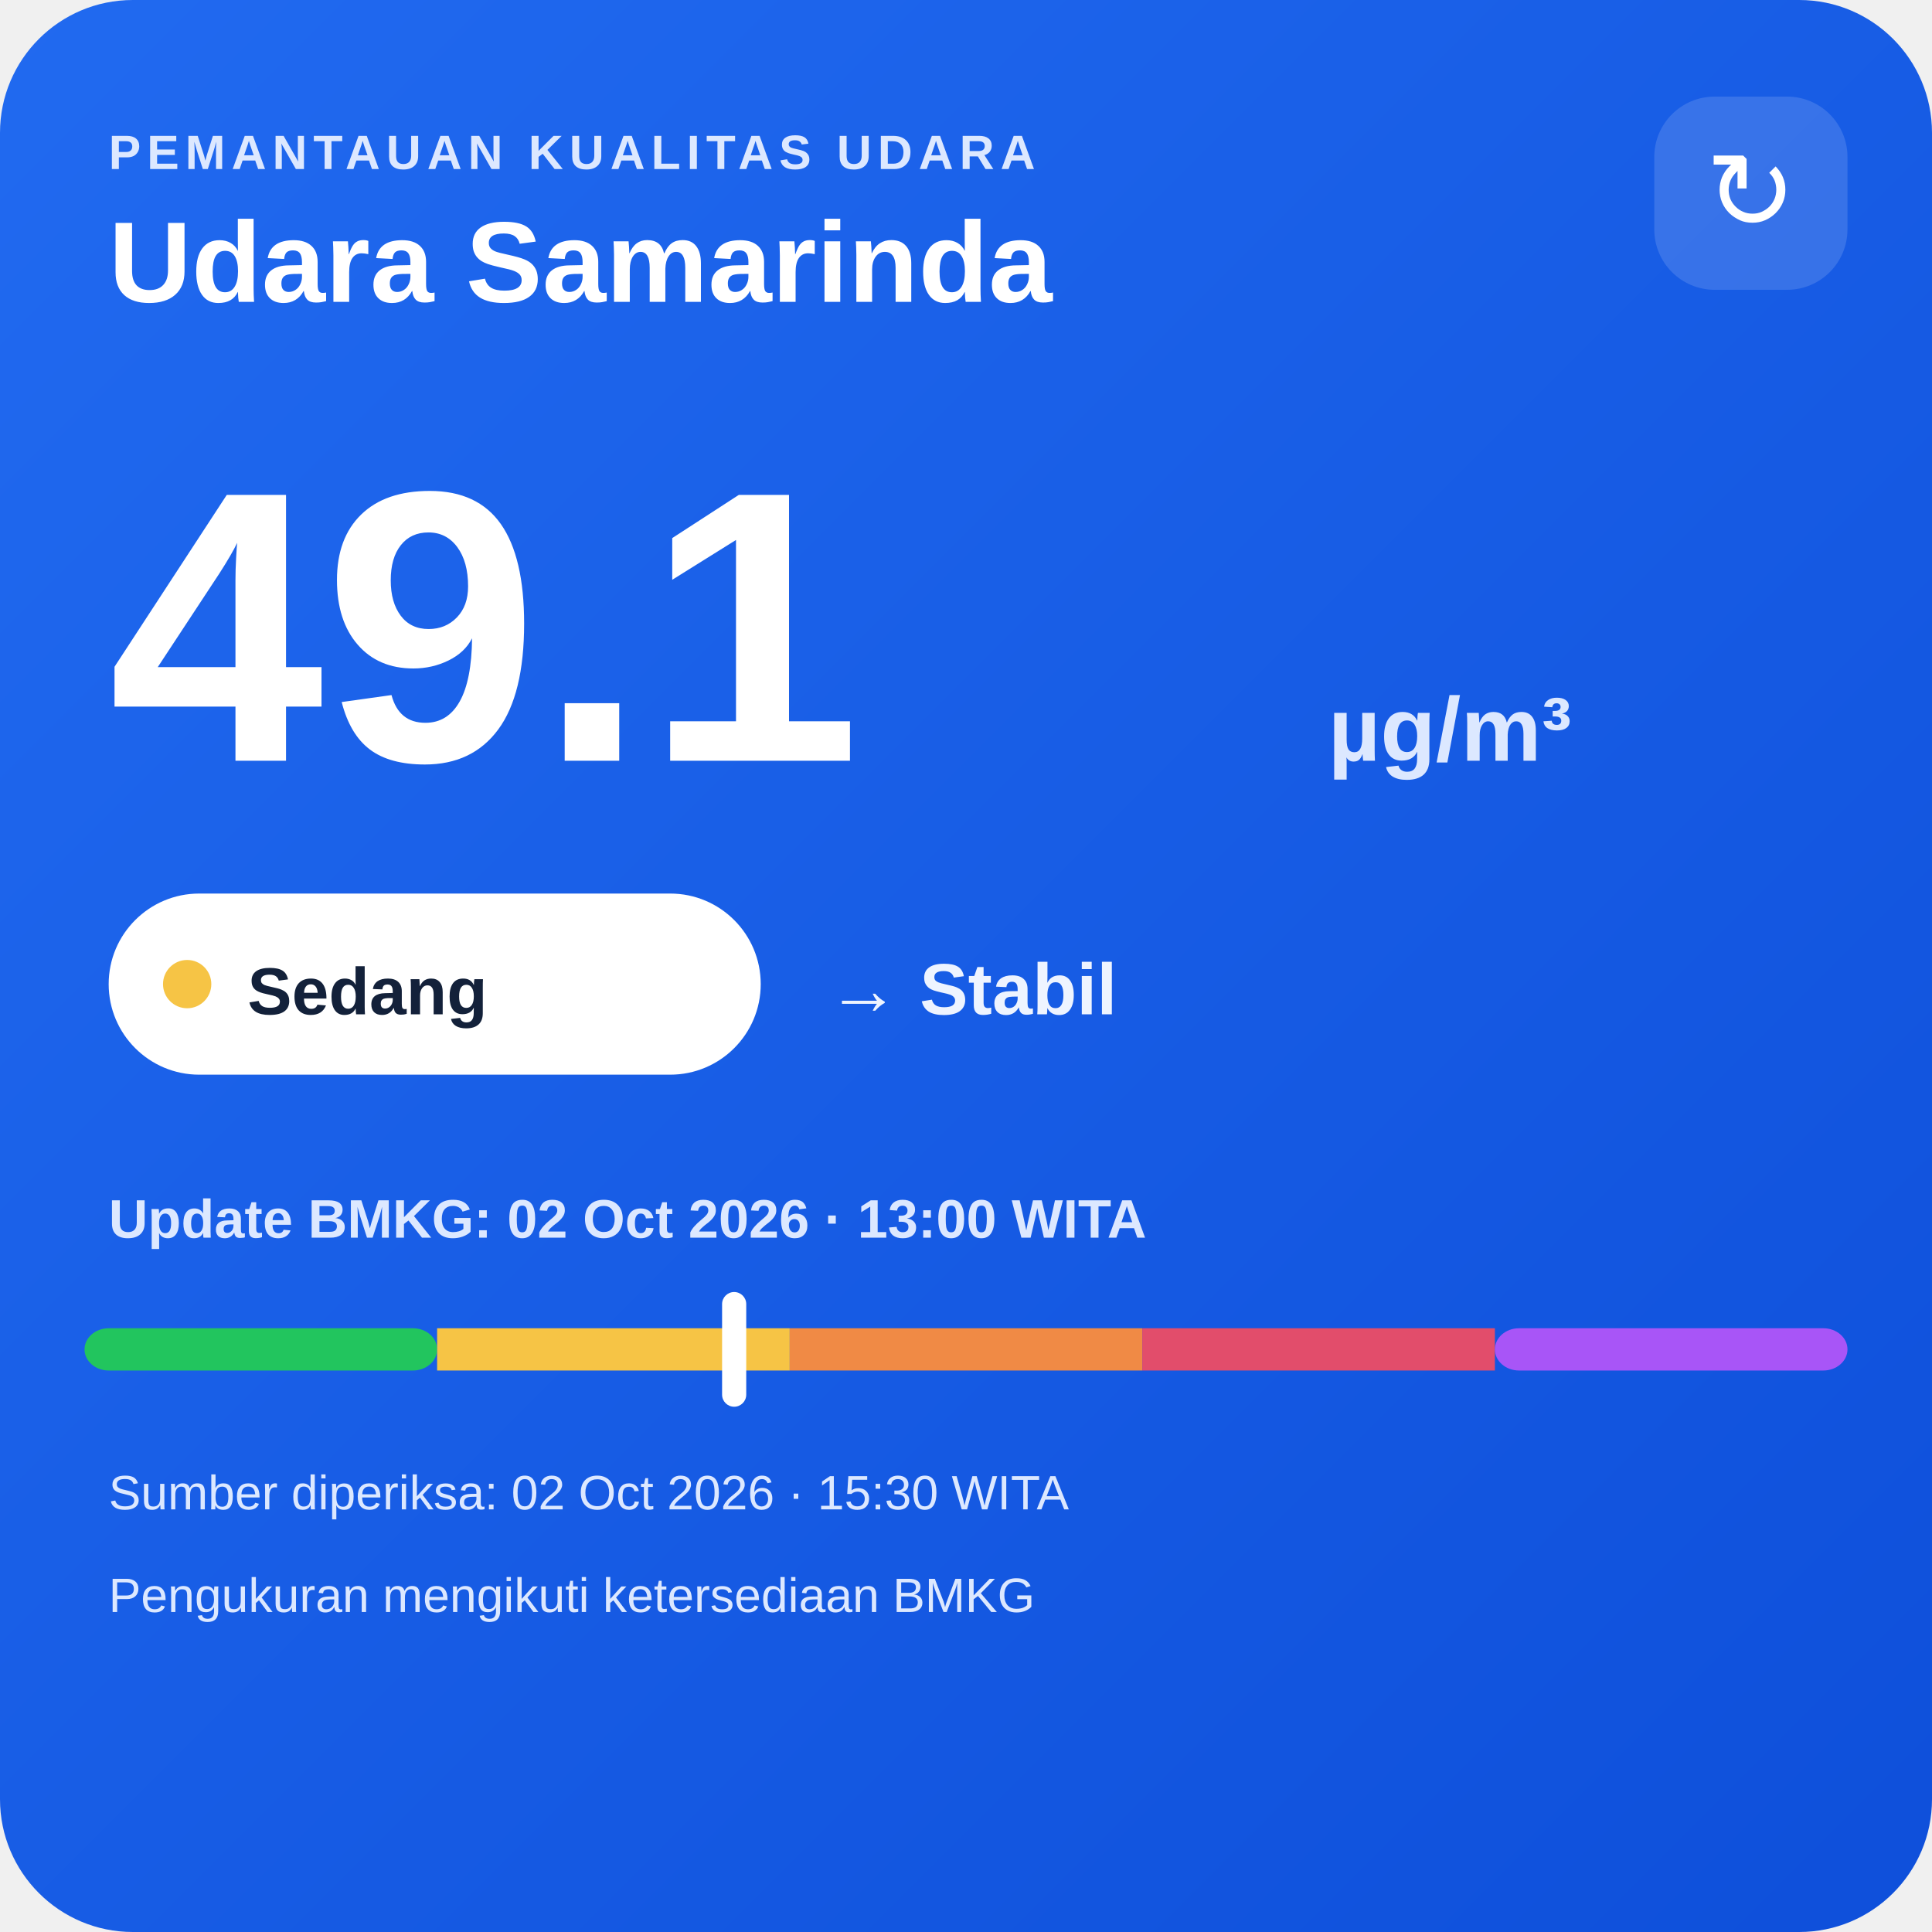
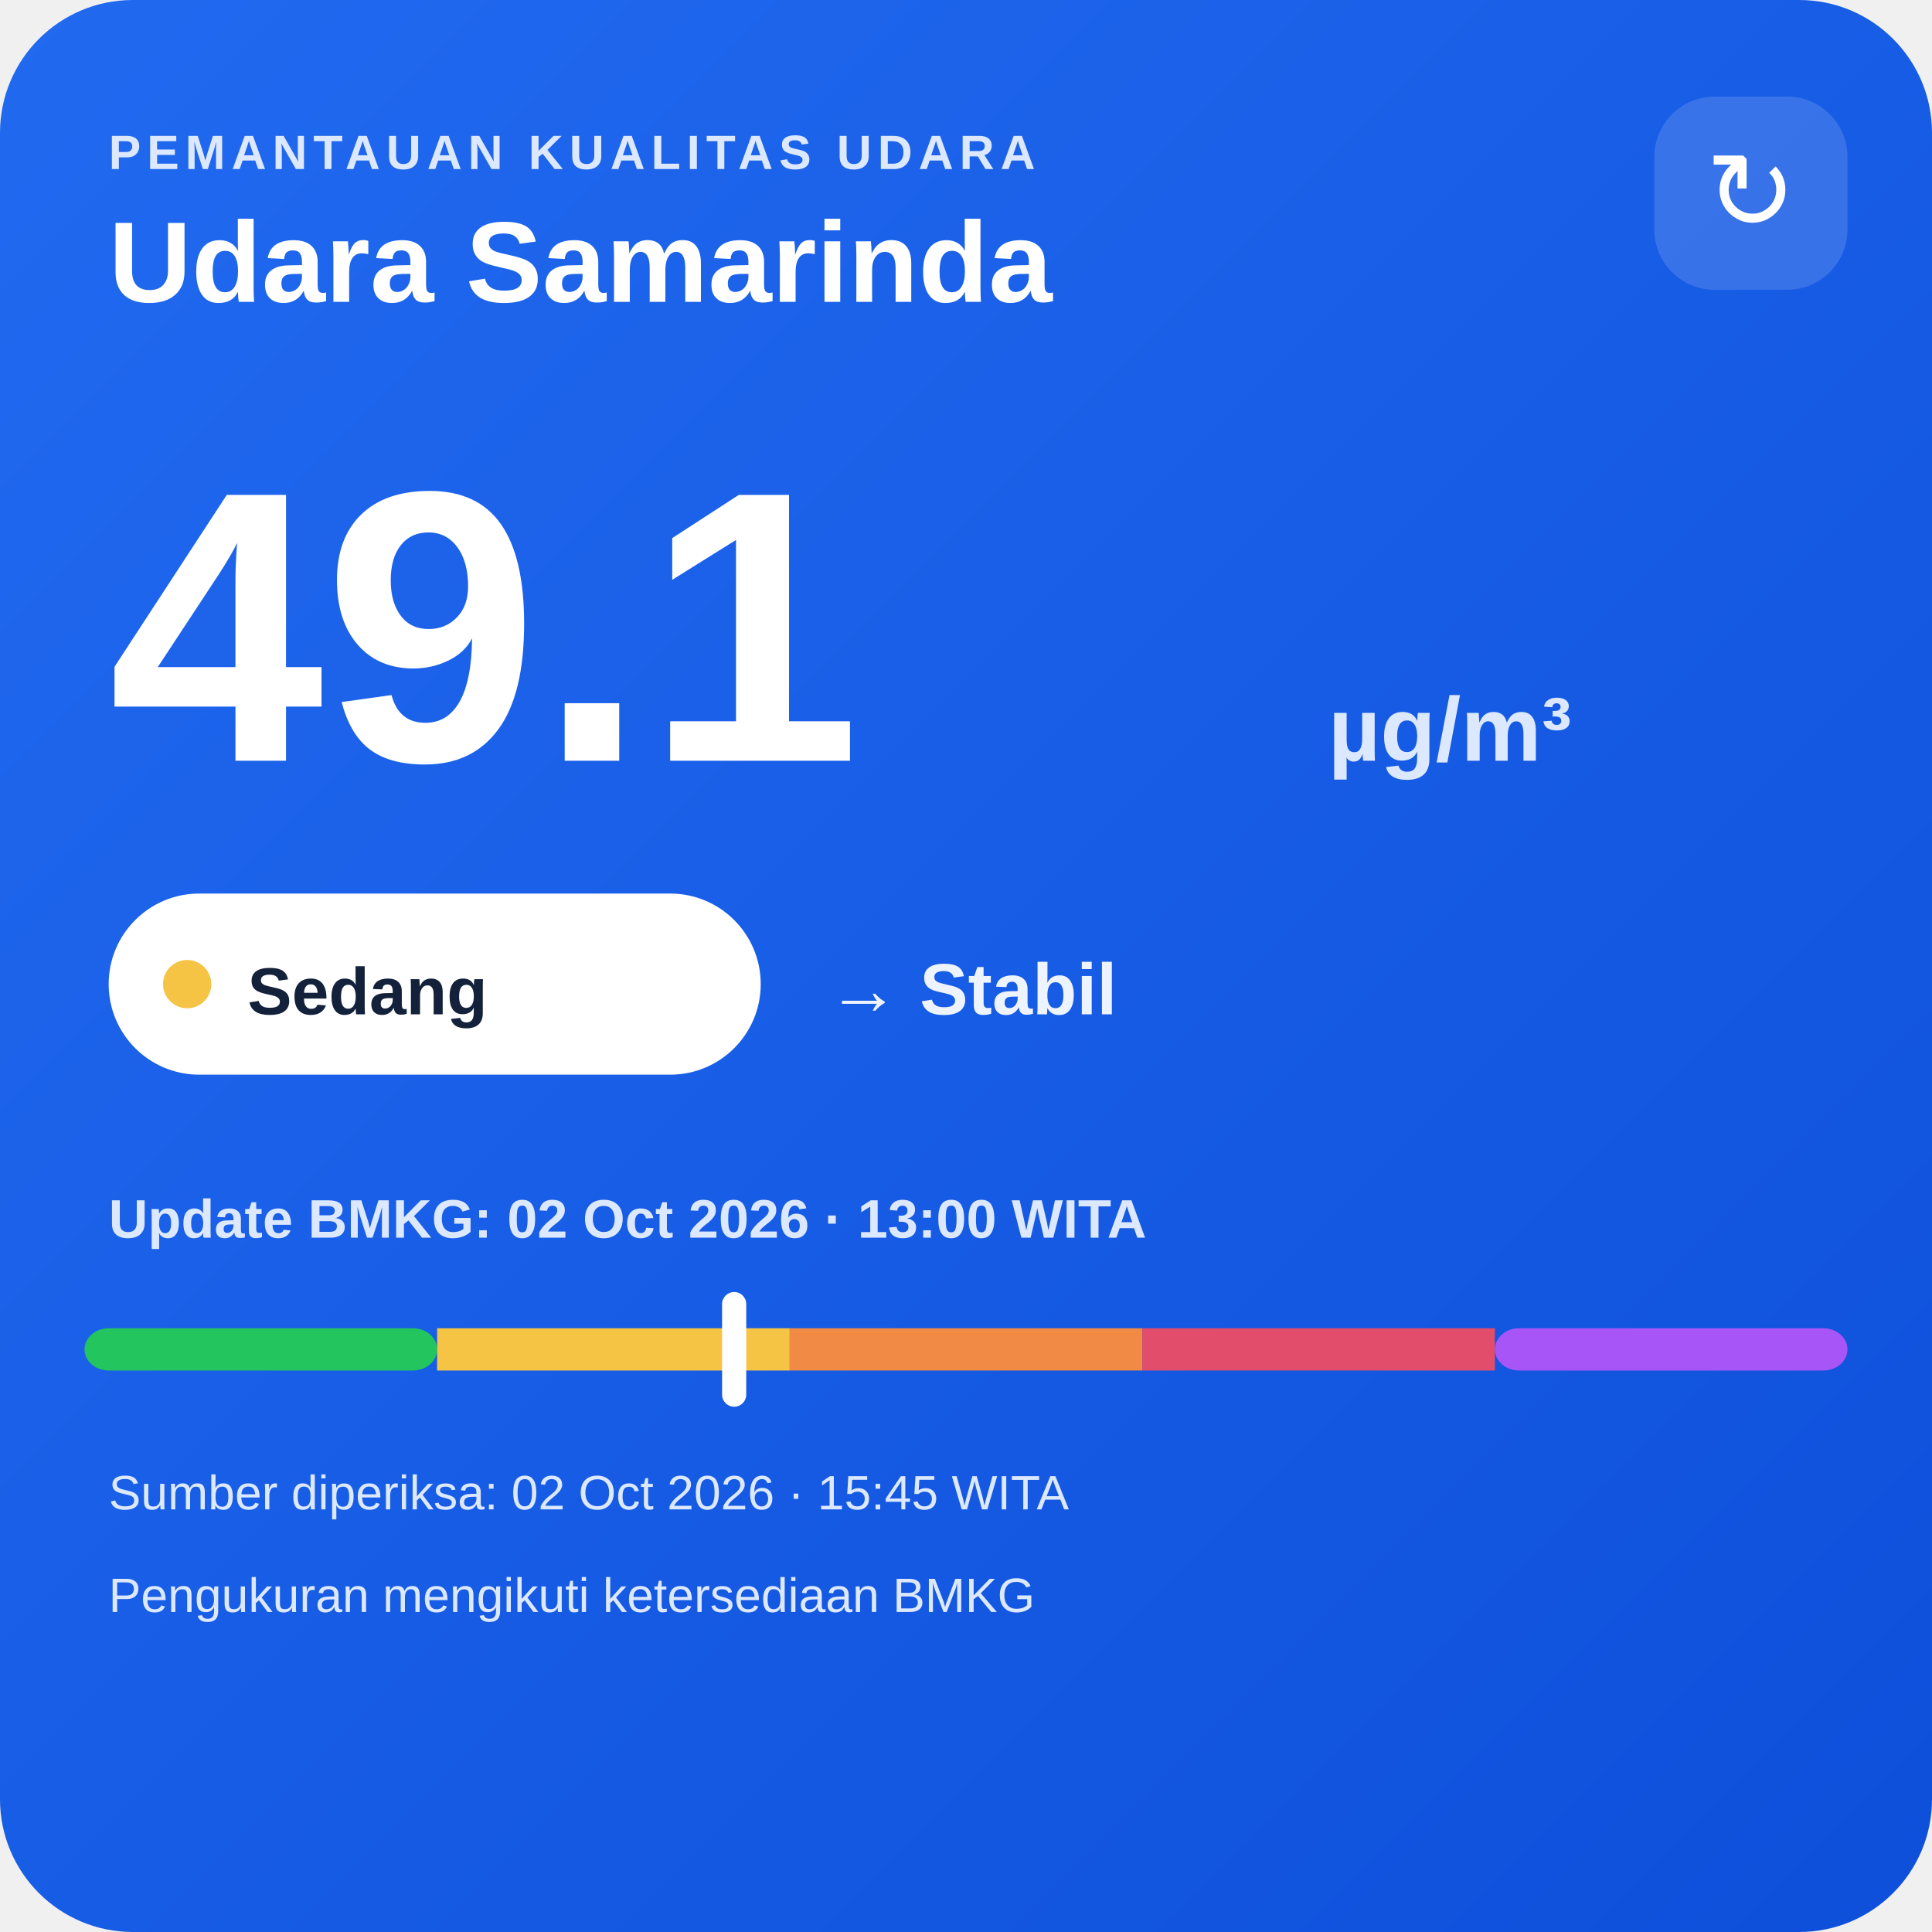
<svg xmlns="http://www.w3.org/2000/svg" width="320" height="320" viewBox="0 0 320 320">
  <defs>
    <linearGradient id="bg" x1="0" y1="0" x2="1" y2="1">
      <stop offset="0" stop-color="#216af0" />
      <stop offset="1" stop-color="#0e4fda" />
    </linearGradient>
  </defs>
  <rect width="320" height="320" rx="22" fill="url(#bg)" />
  <text x="18" y="28" fill="#dce8ff" font-family="Arial,sans-serif" font-size="8" font-weight="700" letter-spacing="1">PEMANTAUAN KUALITAS UDARA</text>
  <text x="18" y="50" fill="#ffffff" font-family="Arial,sans-serif" font-size="19" font-weight="700">Udara Samarinda</text>
  <rect x="274" y="16" width="32" height="32" rx="10" fill="#ffffff" fill-opacity=".14" />
  <text x="290" y="38" text-anchor="middle" fill="#ffffff" font-family="Arial,sans-serif" font-size="18">↻</text>
  <text x="18" y="126" fill="#ffffff" font-family="Arial,sans-serif" font-size="64" font-weight="800">49.1</text>
  <text x="220" y="126" fill="#dce8ff" font-family="Arial,sans-serif" font-size="15" font-weight="700">µg/m³</text>
  <rect x="18" y="148" width="108" height="30" rx="15" fill="#ffffff" />
  <circle cx="31" cy="163" r="4" fill="#f6c445" />
  <text x="41" y="168" fill="#13213a" font-family="Arial,sans-serif" font-size="11" font-weight="700">Sedang</text>
  <text x="137" y="168" fill="#eef4ff" font-family="Arial,sans-serif" font-size="12" font-weight="700">→ Stabil</text>
  <text x="18" y="205" fill="#dce8ff" font-family="Arial,sans-serif" font-size="9" font-weight="700">Update BMKG: 02 Oct 2026 · 13:00 WITA</text>
  <rect x="14" y="220" width="58.4" height="7" rx="4" fill="#22c55e" />
  <rect x="72.4" y="220" width="58.4" height="7" fill="#f6c445" />
  <rect x="130.8" y="220" width="58.4" height="7" fill="#f08a45" />
  <rect x="189.2" y="220" width="58.4" height="7" fill="#e24d6b" />
  <rect x="247.6" y="220" width="58.4" height="7" rx="4" fill="#a855f7" />
  <rect x="119.6" y="214" width="4" height="19" rx="2" fill="#ffffff" />
-   <text x="18" y="250" fill="#dce8ff" font-family="Arial,sans-serif" font-size="8">Sumber diperiksa: 02 Oct 2026 · 15:30 WITA</text>
+   <text x="18" y="250" fill="#dce8ff" font-family="Arial,sans-serif" font-size="8">Sumber diperiksa: 02 Oct 2026 · 15:45 WITA</text>
  <text x="18" y="267" fill="#dce8ff" font-family="Arial,sans-serif" font-size="8">Pengukuran mengikuti ketersediaan BMKG</text>
</svg>
